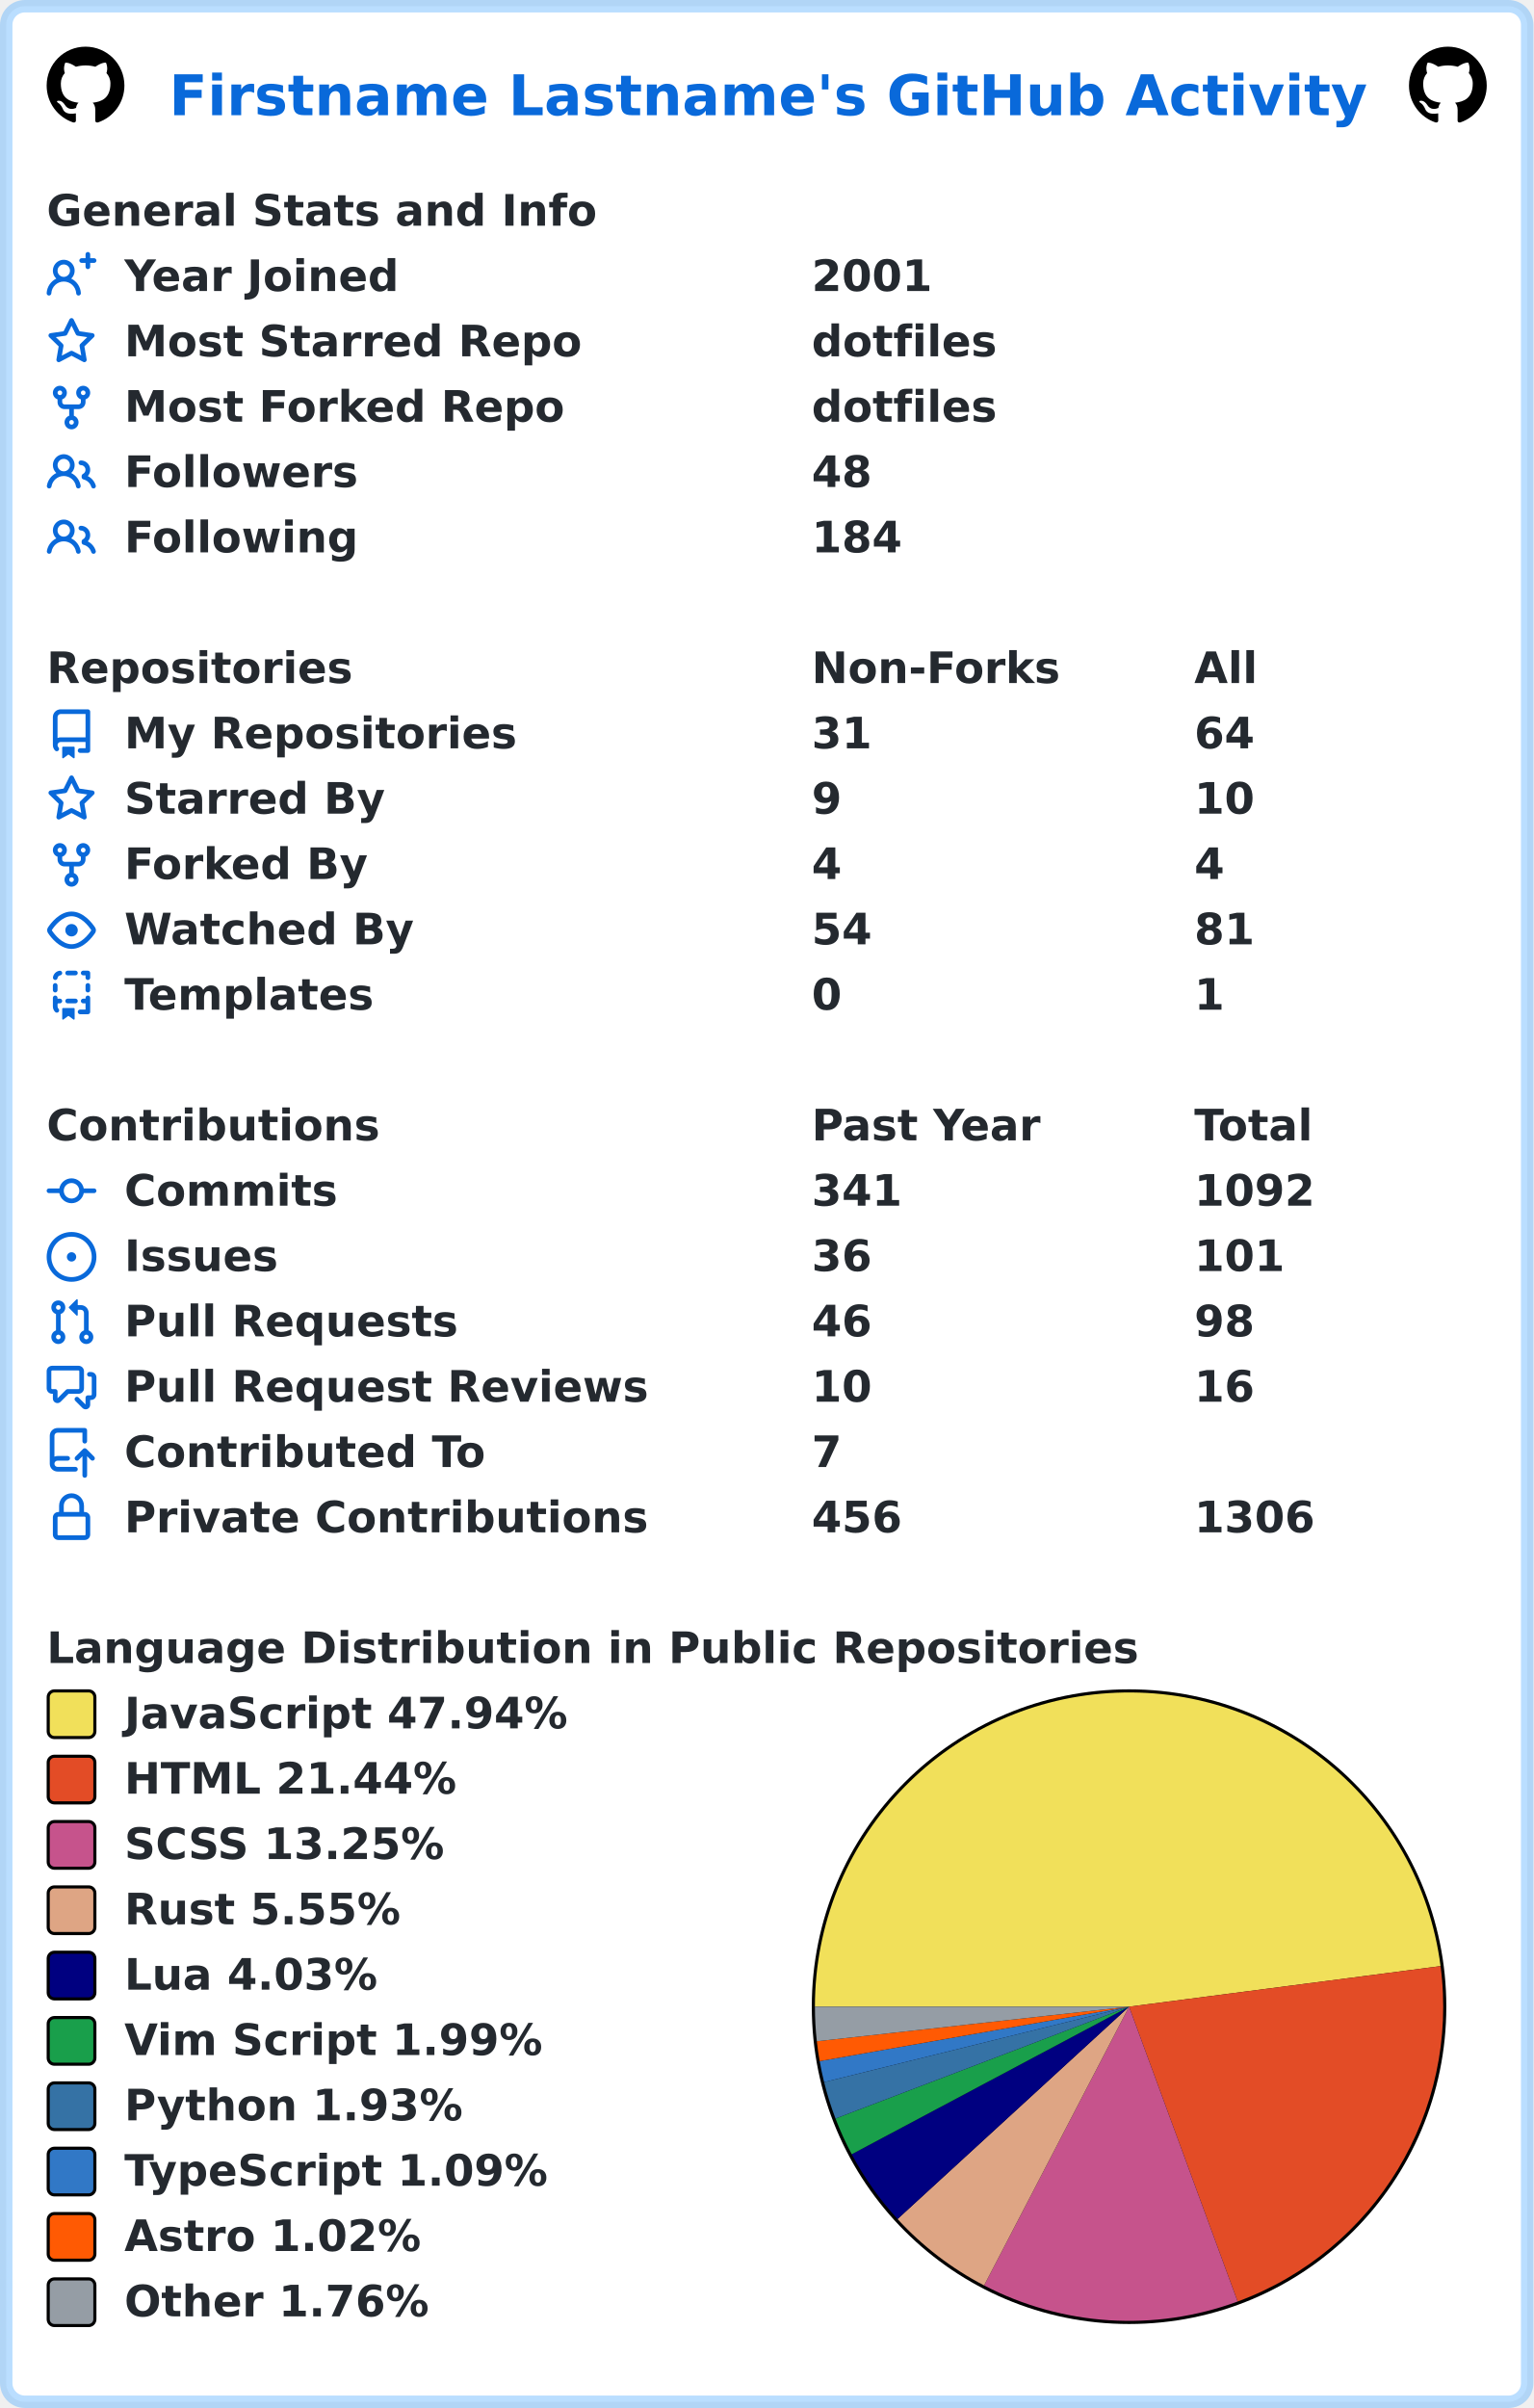
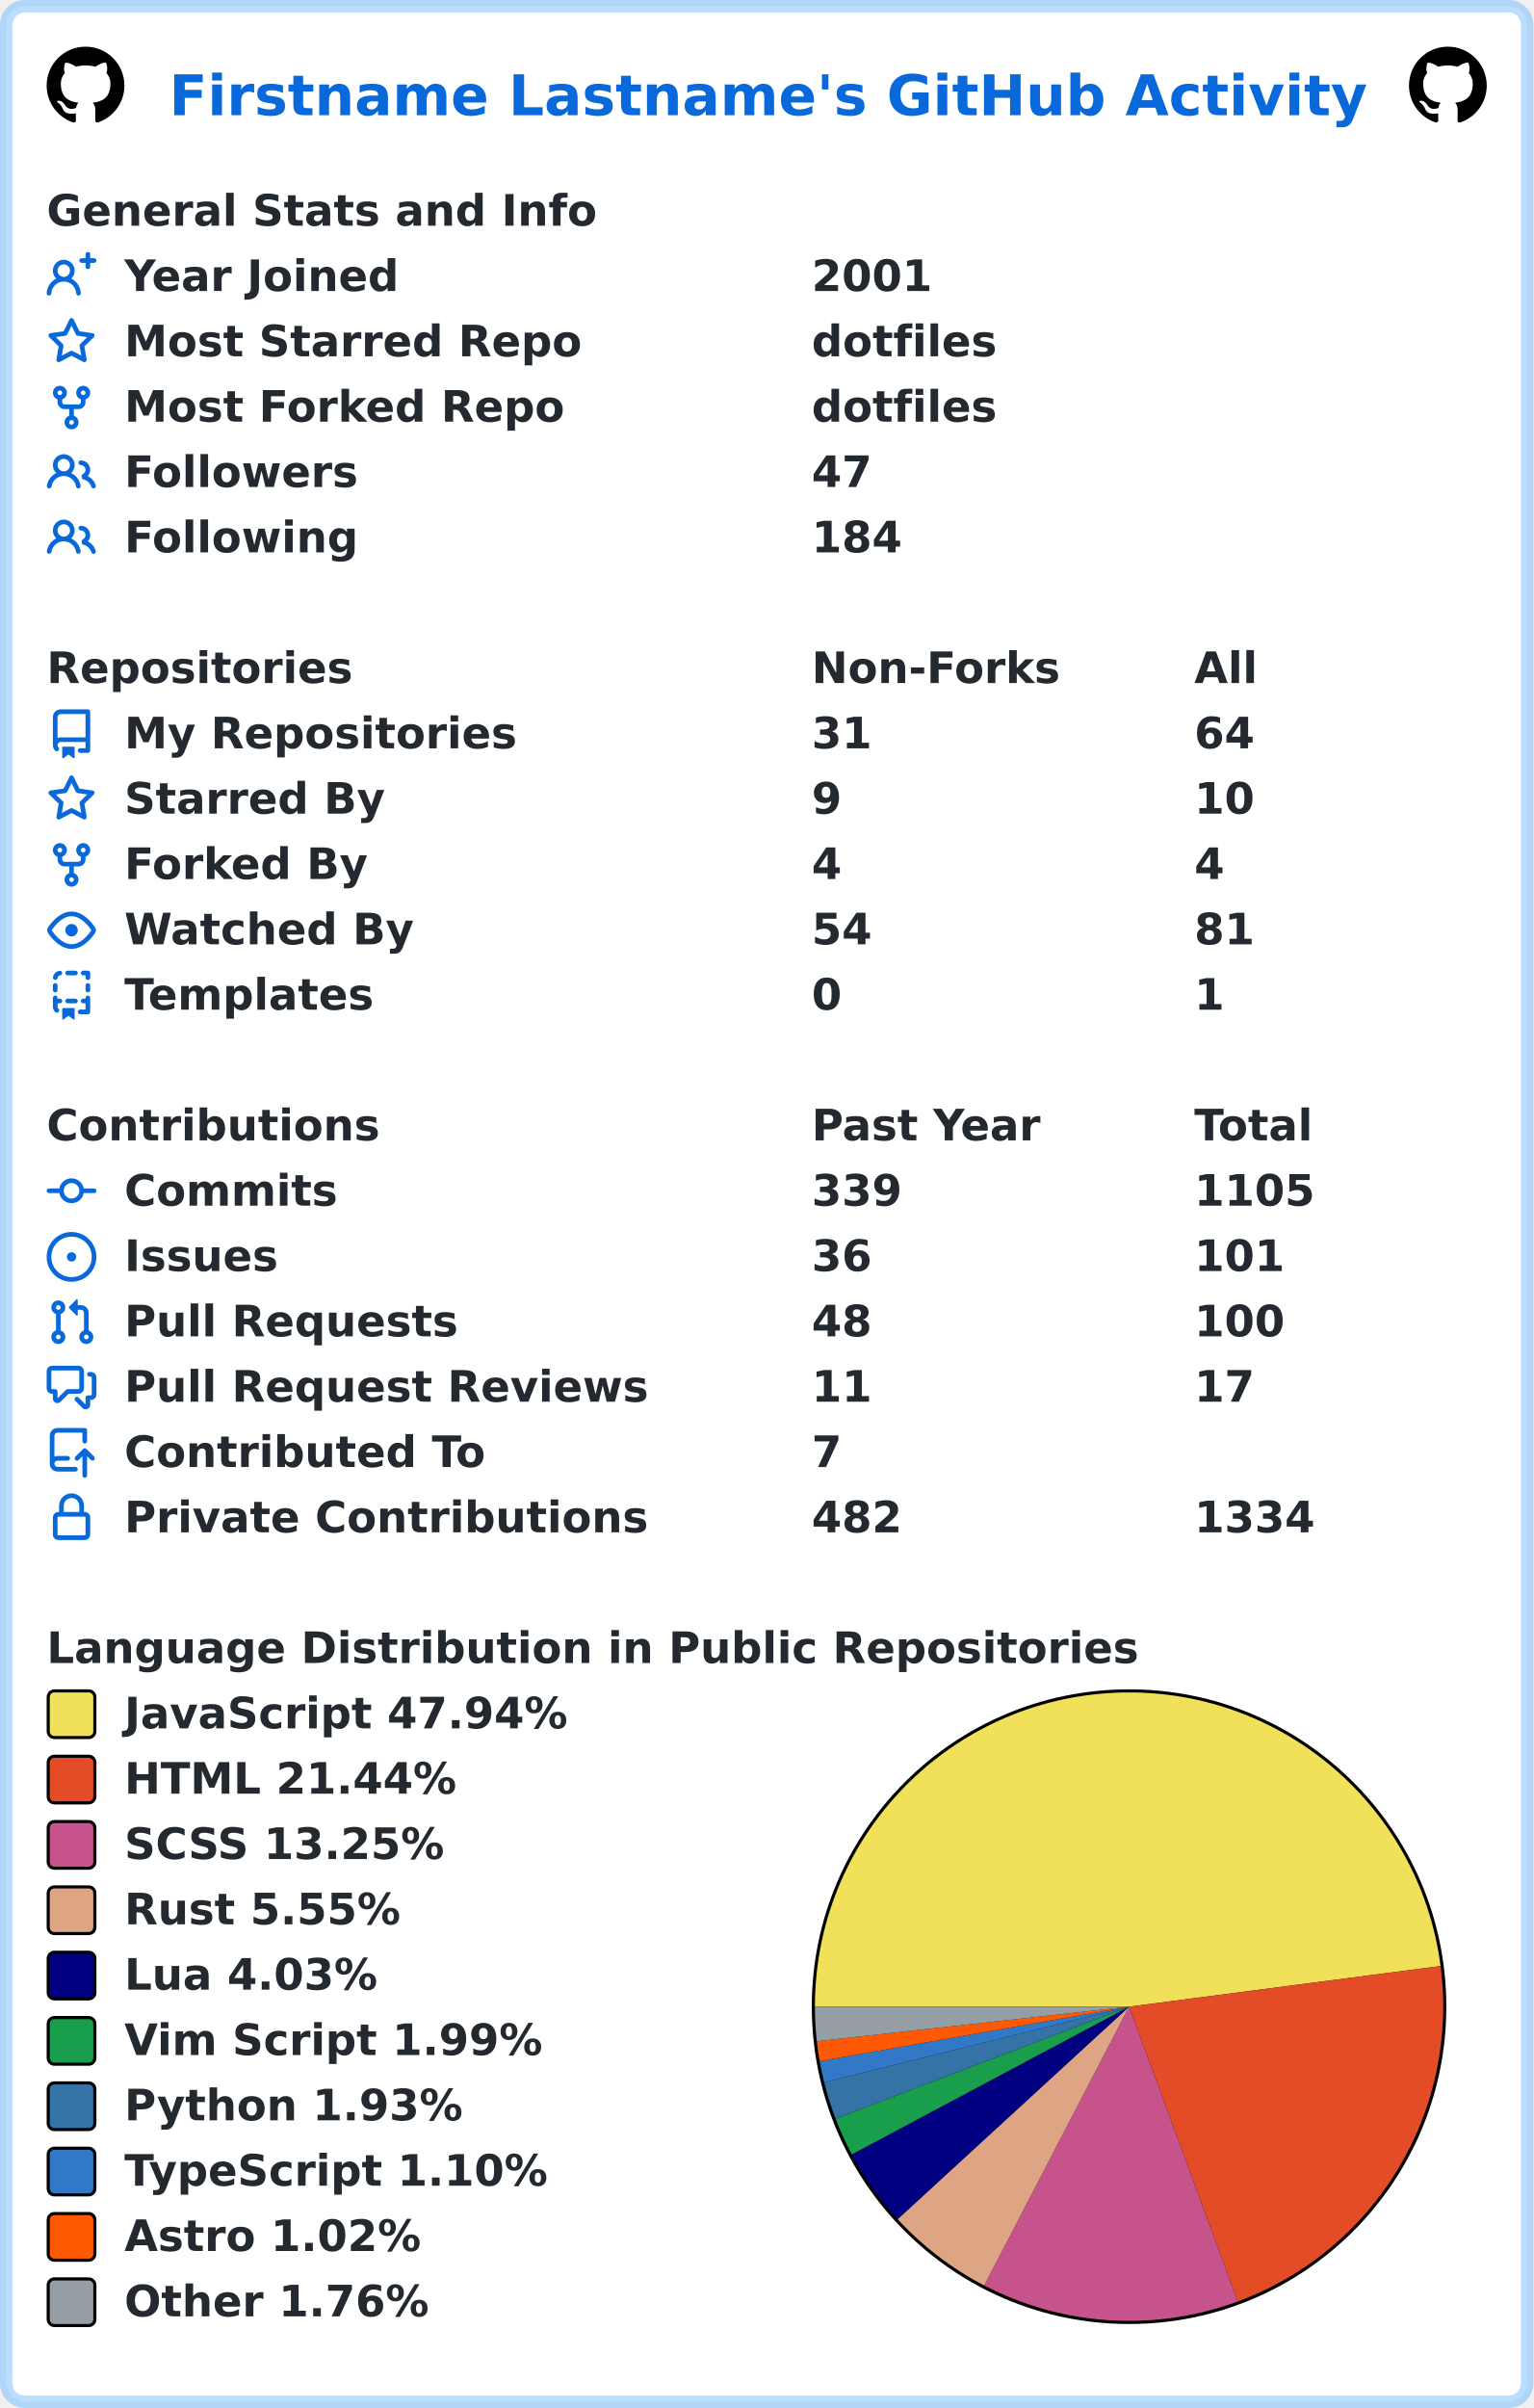
<svg xmlns="http://www.w3.org/2000/svg" width="493" height="774" viewBox="0 0 493 774" lang="en" xml:lang="en">
  <rect x="2" y="2" stroke-width="4" rx="6" width="489" height="770" stroke="rgba(84,174,255,0.4)" fill="#ffffff" />
  <g font-weight="600" font-size="110pt" font-family="Verdana,Geneva,DejaVu Sans,sans-serif" text-rendering="geometricPrecision">
    <text x="442" y="301" lengthAdjust="spacingAndGlyphs" textLength="3117" transform="scale(0.123)" fill="#0969da">Firstname Lastname's GitHub Activity</text>
    <svg x="15" y="15" width="25" height="25" viewBox="0 0 16 16">
      <path fill="#000000" fill-rule="evenodd" d="M8 0C3.58 0 0 3.58 0 8c0 3.54 2.29 6.53 5.47 7.59.4.07.55-.17.55-.38 0-.19-.01-.82-.01-1.49-2.01.37-2.53-.49-2.69-.94-.09-.23-.48-.94-.82-1.13-.28-.15-.68-.52-.01-.53.63-.01 1.08.58 1.23.82.72 1.21 1.87.87 2.33.66.07-.52.28-.87.51-1.07-1.78-.2-3.64-.89-3.64-3.95 0-.87.31-1.59.82-2.15-.08-.2-.36-1.02.08-2.12 0 0 .67-.21 2.2.82.64-.18 1.32-.27 2-.27.68 0 1.36.09 2 .27 1.53-1.04 2.2-.82 2.2-.82.44 1.1.16 1.92.08 2.12.51.56.82 1.27.82 2.15 0 3.07-1.87 3.75-3.65 3.95.29.25.54.73.54 1.48 0 1.07-.01 1.93-.01 2.2 0 .21.15.46.55.38A8.013 8.013 0 0016 8c0-4.42-3.58-8-8-8z" />
    </svg>
    <svg x="453" y="15" width="25" height="25" viewBox="0 0 16 16">
      <path fill="#000000" fill-rule="evenodd" d="M8 0C3.58 0 0 3.58 0 8c0 3.54 2.29 6.53 5.47 7.59.4.07.55-.17.55-.38 0-.19-.01-.82-.01-1.49-2.01.37-2.53-.49-2.69-.94-.09-.23-.48-.94-.82-1.13-.28-.15-.68-.52-.01-.53.63-.01 1.08.58 1.23.82.72 1.21 1.87.87 2.33.66.07-.52.28-.87.51-1.07-1.78-.2-3.64-.89-3.64-3.95 0-.87.31-1.59.82-2.15-.08-.2-.36-1.02.08-2.12 0 0 .67-.21 2.2.82.64-.18 1.32-.27 2-.27.68 0 1.36.09 2 .27 1.53-1.04 2.2-.82 2.2-.82.44 1.1.16 1.92.08 2.12.51.56.82 1.27.82 2.15 0 3.07-1.87 3.75-3.65 3.95.29.25.54.73.54 1.48 0 1.07-.01 1.93-.01 2.2 0 .21.15.46.55.38A8.013 8.013 0 0016 8c0-4.42-3.58-8-8-8z" />
    </svg>
    <g transform="translate(0, 60)" fill="#24292f">
      <g transform="translate(15, 0)">
        <g transform="scale(0.095)">
          <text x="0" y="132" textLength="1851" lengthAdjust="spacingAndGlyphs">General Stats and Info</text>
        </g>
      </g>
      <g transform="translate(15, 21)">
        <path fill="#0969da" fill-rule="evenodd" d="M13.25 0a.75.75 0 01.75.75V2h1.25a.75.75 0 010 1.5H14v1.25a.75.75 0 01-1.5 0V3.5h-1.25a.75.75 0 010-1.5h1.25V.75a.75.75 0 01.75-.75zM5.5 4a2 2 0 100 4 2 2 0 000-4zm2.4 4.548a3.5 3.5 0 10-4.799 0 5.527 5.527 0 00-3.1 4.66.75.75 0 101.498.085A4.01 4.01 0 015.5 9.5a4.01 4.01 0 014.001 3.793.75.75 0 101.498-.086 5.527 5.527 0 00-3.1-4.659z" />
        <g transform="scale(0.095)">
          <text lengthAdjust="spacingAndGlyphs" textLength="932" x="263" y="132">Year Joined</text>
          <text lengthAdjust="spacingAndGlyphs" textLength="420" x="2589" y="132">2001</text>
        </g>
      </g>
      <g transform="translate(15, 42)">
        <path fill="#0969da" fill-rule="evenodd" d="M8 .25a.75.75 0 01.673.418l1.882 3.815 4.21.612a.75.75 0 01.416 1.279l-3.046 2.97.719 4.192a.75.75 0 01-1.088.791L8 12.347l-3.766 1.98a.75.75 0 01-1.088-.79l.72-4.194L.818 6.374a.75.75 0 01.416-1.28l4.21-.611L7.327.668A.75.75 0 018 .25zm0 2.445L6.615 5.5a.75.75 0 01-.564.41l-3.097.45 2.24 2.184a.75.75 0 01.216.664l-.528 3.084 2.769-1.456a.75.75 0 01.698 0l2.77 1.456-.53-3.084a.75.75 0 01.216-.664l2.24-2.183-3.096-.45a.75.75 0 01-.564-.41L8 2.694v.001z" />
        <g transform="scale(0.095)">
          <text lengthAdjust="spacingAndGlyphs" textLength="1532" x="263" y="132">Most Starred Repo</text>
          <text lengthAdjust="spacingAndGlyphs" textLength="609" x="2589" y="132">dotfiles</text>
        </g>
      </g>
      <g transform="translate(15, 63)">
        <path fill="#0969da" fill-rule="evenodd" d="M5 3.25a.75.75 0 11-1.5 0 .75.75 0 011.5 0zm0 2.122a2.25 2.25 0 10-1.5 0v.878A2.25 2.25 0 005.75 8.5h1.5v2.128a2.251 2.251 0 101.5 0V8.5h1.5a2.25 2.25 0 002.25-2.25v-.878a2.25 2.25 0 10-1.5 0v.878a.75.75 0 01-.75.75h-4.5A.75.75 0 015 6.25v-.878zm3.75 7.378a.75.75 0 11-1.5 0 .75.75 0 011.5 0zm3-8.75a.75.75 0 100-1.5.75.75 0 000 1.5z" />
        <g transform="scale(0.095)">
          <text lengthAdjust="spacingAndGlyphs" textLength="1485" x="263" y="132">Most Forked Repo</text>
          <text lengthAdjust="spacingAndGlyphs" textLength="609" x="2589" y="132">dotfiles</text>
        </g>
      </g>
      <g transform="translate(15, 84)">
        <path fill="#0969da" fill-rule="evenodd" d="M5.5 3.5a2 2 0 100 4 2 2 0 000-4zM2 5.5a3.5 3.5 0 115.898 2.549 5.507 5.507 0 013.034 4.084.75.75 0 11-1.482.235 4.001 4.001 0 00-7.9 0 .75.75 0 01-1.482-.236A5.507 5.507 0 013.102 8.05 3.49 3.49 0 012 5.5zM11 4a.75.75 0 100 1.5 1.5 1.5 0 01.666 2.844.75.75 0 00-.416.672v.352a.75.75 0 00.574.73c1.2.289 2.162 1.2 2.522 2.372a.75.75 0 101.434-.44 5.01 5.01 0 00-2.56-3.012A3 3 0 0011 4z" />
        <g transform="scale(0.095)">
          <text lengthAdjust="spacingAndGlyphs" textLength="778" x="263" y="132">Followers</text>
-           <text lengthAdjust="spacingAndGlyphs" textLength="210" x="2589" y="132">48</text>
+           <text lengthAdjust="spacingAndGlyphs" textLength="210" x="2589" y="132">47</text>
        </g>
      </g>
      <g transform="translate(15, 105)">
        <path fill="#0969da" fill-rule="evenodd" d="M5.5 3.5a2 2 0 100 4 2 2 0 000-4zM2 5.5a3.5 3.5 0 115.898 2.549 5.507 5.507 0 013.034 4.084.75.75 0 11-1.482.235 4.001 4.001 0 00-7.9 0 .75.75 0 01-1.482-.236A5.507 5.507 0 013.102 8.05 3.49 3.49 0 012 5.5zM11 4a.75.75 0 100 1.5 1.5 1.5 0 01.666 2.844.75.75 0 00-.416.672v.352a.75.75 0 00.574.73c1.2.289 2.162 1.2 2.522 2.372a.75.75 0 101.434-.44 5.01 5.01 0 00-2.56-3.012A3 3 0 0011 4z" />
        <g transform="scale(0.095)">
          <text lengthAdjust="spacingAndGlyphs" textLength="780" x="263" y="132">Following</text>
          <text lengthAdjust="spacingAndGlyphs" textLength="315" x="2589" y="132">184</text>
        </g>
      </g>
    </g>
    <g transform="translate(0, 207)" fill="#24292f">
      <g transform="translate(15, 0)">
        <g transform="scale(0.095)">
          <text x="0" y="132" textLength="1020" lengthAdjust="spacingAndGlyphs">Repositories</text>
          <text x="2589" y="132" textLength="832" lengthAdjust="spacingAndGlyphs">Non-Forks</text>
          <text x="3884" y="132" textLength="206" lengthAdjust="spacingAndGlyphs">All</text>
        </g>
      </g>
      <g transform="translate(15, 21)">
        <path fill="#0969da" fill-rule="evenodd" d="M2 2.5A2.5 2.5 0 014.5 0h8.75a.75.75 0 01.75.75v12.5a.75.75 0 01-.75.75h-2.5a.75.75 0 110-1.5h1.75v-2h-8a1 1 0 00-.714 1.7.75.75 0 01-1.072 1.05A2.495 2.495 0 012 11.5v-9zm10.5-1V9h-8c-.356 0-.694.074-1 .208V2.5a1 1 0 011-1h8zM5 12.25v3.25a.25.25 0 00.4.2l1.45-1.087a.25.25 0 01.3 0L8.6 15.7a.25.25 0 00.4-.2v-3.25a.25.25 0 00-.25-.25h-3.5a.25.25 0 00-.25.25z" />
        <g transform="scale(0.095)">
          <text lengthAdjust="spacingAndGlyphs" textLength="1312" x="263" y="132">My Repositories</text>
          <text lengthAdjust="spacingAndGlyphs" textLength="210" x="2589" y="132">31</text>
          <text lengthAdjust="spacingAndGlyphs" textLength="210" x="3884" y="132">64</text>
        </g>
      </g>
      <g transform="translate(15, 42)">
        <path fill="#0969da" fill-rule="evenodd" d="M8 .25a.75.75 0 01.673.418l1.882 3.815 4.21.612a.75.75 0 01.416 1.279l-3.046 2.97.719 4.192a.75.75 0 01-1.088.791L8 12.347l-3.766 1.98a.75.75 0 01-1.088-.79l.72-4.194L.818 6.374a.75.75 0 01.416-1.28l4.21-.611L7.327.668A.75.75 0 018 .25zm0 2.445L6.615 5.5a.75.75 0 01-.564.41l-3.097.45 2.24 2.184a.75.75 0 01.216.664l-.528 3.084 2.769-1.456a.75.75 0 01.698 0l2.77 1.456-.53-3.084a.75.75 0 01.216-.664l2.24-2.183-3.096-.45a.75.75 0 01-.564-.41L8 2.694v.001z" />
        <g transform="scale(0.095)">
          <text lengthAdjust="spacingAndGlyphs" textLength="874" x="263" y="132">Starred By</text>
          <text lengthAdjust="spacingAndGlyphs" textLength="105" x="2589" y="132">9</text>
          <text lengthAdjust="spacingAndGlyphs" textLength="210" x="3884" y="132">10</text>
        </g>
      </g>
      <g transform="translate(15, 63)">
        <path fill="#0969da" fill-rule="evenodd" d="M5 3.25a.75.75 0 11-1.5 0 .75.75 0 011.5 0zm0 2.122a2.25 2.25 0 10-1.5 0v.878A2.25 2.25 0 005.75 8.5h1.5v2.128a2.251 2.251 0 101.5 0V8.5h1.5a2.25 2.25 0 002.25-2.25v-.878a2.25 2.25 0 10-1.5 0v.878a.75.75 0 01-.75.75h-4.5A.75.75 0 015 6.25v-.878zm3.75 7.378a.75.75 0 11-1.5 0 .75.75 0 011.5 0zm3-8.75a.75.75 0 100-1.5.75.75 0 000 1.5z" />
        <g transform="scale(0.095)">
          <text lengthAdjust="spacingAndGlyphs" textLength="828" x="263" y="132">Forked By</text>
          <text lengthAdjust="spacingAndGlyphs" textLength="105" x="2589" y="132">4</text>
          <text lengthAdjust="spacingAndGlyphs" textLength="105" x="3884" y="132">4</text>
        </g>
      </g>
      <g transform="translate(15, 84)">
        <path fill="#0969da" fill-rule="evenodd" d="M1.679 7.932c.412-.621 1.242-1.75 2.366-2.717C5.175 4.242 6.527 3.5 8 3.5c1.473 0 2.824.742 3.955 1.715 1.124.967 1.954 2.096 2.366 2.717a.119.119 0 010 .136c-.412.621-1.242 1.75-2.366 2.717C10.825 11.758 9.473 12.5 8 12.5c-1.473 0-2.824-.742-3.955-1.715C2.92 9.818 2.09 8.69 1.679 8.068a.119.119 0 010-.136zM8 2c-1.981 0-3.67.992-4.933 2.078C1.797 5.169.88 6.423.43 7.1a1.619 1.619 0 000 1.798c.45.678 1.367 1.932 2.637 3.024C4.329 13.008 6.019 14 8 14c1.981 0 3.67-.992 4.933-2.078 1.27-1.091 2.187-2.345 2.637-3.023a1.619 1.619 0 000-1.798c-.45-.678-1.367-1.932-2.637-3.023C11.671 2.992 9.981 2 8 2zm0 8a2 2 0 100-4 2 2 0 000 4z" />
        <g transform="scale(0.095)">
          <text lengthAdjust="spacingAndGlyphs" textLength="993" x="263" y="132">Watched By</text>
          <text lengthAdjust="spacingAndGlyphs" textLength="210" x="2589" y="132">54</text>
          <text lengthAdjust="spacingAndGlyphs" textLength="210" x="3884" y="132">81</text>
        </g>
      </g>
      <g transform="translate(15, 105)">
        <path fill="#0969da" fill-rule="evenodd" d="M6 .75A.75.75 0 016.75 0h2.5a.75.75 0 010 1.5h-2.5A.75.75 0 016 .75zm5 0a.75.75 0 01.75-.75h1.5a.75.75 0 01.75.75v1.5a.75.75 0 01-1.5 0V1.5h-.75A.75.75 0 0111 .75zM4.992.662a.75.75 0 01-.636.848c-.436.063-.783.41-.846.846a.75.75 0 01-1.485-.212A2.501 2.501 0 014.144.025a.75.75 0 01.848.637zM2.75 4a.75.75 0 01.75.75v1.5a.75.75 0 01-1.5 0v-1.5A.75.75 0 012.75 4zm10.5 0a.75.75 0 01.75.75v1.5a.75.75 0 01-1.5 0v-1.5a.75.75 0 01.75-.75zM2.75 8a.75.75 0 01.75.75v.268A1.72 1.72 0 013.75 9h.5a.75.75 0 010 1.5h-.5a.25.25 0 00-.25.25v.75c0 .28.114.532.3.714a.75.75 0 01-1.05 1.072A2.495 2.495 0 012 11.5V8.75A.75.75 0 012.75 8zm10.5 0a.75.75 0 01.75.75v4.5a.75.75 0 01-.75.75h-2.5a.75.75 0 010-1.5h1.75v-2h-.75a.75.75 0 010-1.5h.75v-.25a.75.75 0 01.75-.75zM6 9.75A.75.75 0 016.75 9h2.5a.75.75 0 010 1.5h-2.5A.75.75 0 016 9.75zm-1 2.5v3.25a.25.25 0 00.4.2l1.45-1.087a.25.25 0 01.3 0L8.6 15.7a.25.25 0 00.4-.2v-3.25a.25.25 0 00-.25-.25h-3.5a.25.25 0 00-.25.25z" />
        <g transform="scale(0.095)">
          <text lengthAdjust="spacingAndGlyphs" textLength="868" x="263" y="132">Templates</text>
          <text lengthAdjust="spacingAndGlyphs" textLength="105" x="2589" y="132">0</text>
          <text lengthAdjust="spacingAndGlyphs" textLength="105" x="3884" y="132">1</text>
        </g>
      </g>
    </g>
    <g transform="translate(0, 354)" fill="#24292f">
      <g transform="translate(15, 0)">
        <g transform="scale(0.095)">
          <text x="0" y="132" textLength="1112" lengthAdjust="spacingAndGlyphs">Contributions</text>
          <text x="2589" y="132" textLength="774" lengthAdjust="spacingAndGlyphs">Past Year</text>
          <text x="3884" y="132" textLength="414" lengthAdjust="spacingAndGlyphs">Total</text>
        </g>
      </g>
      <g transform="translate(15, 21)">
        <path fill="#0969da" fill-rule="evenodd" d="M10.5 7.75a2.5 2.5 0 11-5 0 2.5 2.5 0 015 0zm1.43.75a4.002 4.002 0 01-7.86 0H.75a.75.75 0 110-1.5h3.32a4.001 4.001 0 017.86 0h3.32a.75.75 0 110 1.5h-3.32z" />
        <g transform="scale(0.095)">
          <text lengthAdjust="spacingAndGlyphs" textLength="734" x="263" y="132">Commits</text>
-           <text lengthAdjust="spacingAndGlyphs" textLength="315" x="2589" y="132">341</text>
-           <text lengthAdjust="spacingAndGlyphs" textLength="420" x="3884" y="132">1092</text>
+           <text lengthAdjust="spacingAndGlyphs" textLength="315" x="2589" y="132">339</text>
+           <text lengthAdjust="spacingAndGlyphs" textLength="420" x="3884" y="132">1105</text>
        </g>
      </g>
      <g transform="translate(15, 42)">
        <path fill="#0969da" d="M8 9.5a1.5 1.5 0 100-3 1.5 1.5 0 000 3z" />
        <path fill="#0969da" fill-rule="evenodd" d="M8 0a8 8 0 100 16A8 8 0 008 0zM1.5 8a6.5 6.5 0 1113 0 6.5 6.5 0 01-13 0z" />
        <g transform="scale(0.095)">
          <text lengthAdjust="spacingAndGlyphs" textLength="512" x="263" y="132">Issues</text>
          <text lengthAdjust="spacingAndGlyphs" textLength="210" x="2589" y="132">36</text>
          <text lengthAdjust="spacingAndGlyphs" textLength="315" x="3884" y="132">101</text>
        </g>
      </g>
      <g transform="translate(15, 63)">
        <path fill="#0969da" fill-rule="evenodd" d="M7.177 3.073L9.573.677A.25.25 0 0110 .854v4.792a.25.25 0 01-.427.177L7.177 3.427a.25.25 0 010-.354zM3.75 2.5a.75.75 0 100 1.5.75.75 0 000-1.5zm-2.25.75a2.25 2.25 0 113 2.122v5.256a2.251 2.251 0 11-1.5 0V5.372A2.25 2.25 0 011.5 3.25zM11 2.5h-1V4h1a1 1 0 011 1v5.628a2.251 2.251 0 101.5 0V5A2.5 2.5 0 0011 2.5zm1 10.25a.75.75 0 111.5 0 .75.75 0 01-1.5 0zM3.75 12a.75.75 0 100 1.5.75.75 0 000-1.5z" />
        <g transform="scale(0.095)">
          <text lengthAdjust="spacingAndGlyphs" textLength="1113" x="263" y="132">Pull Requests</text>
-           <text lengthAdjust="spacingAndGlyphs" textLength="210" x="2589" y="132">46</text>
-           <text lengthAdjust="spacingAndGlyphs" textLength="210" x="3884" y="132">98</text>
+           <text lengthAdjust="spacingAndGlyphs" textLength="210" x="2589" y="132">48</text>
+           <text lengthAdjust="spacingAndGlyphs" textLength="315" x="3884" y="132">100</text>
        </g>
      </g>
      <g transform="translate(15, 84)">
        <path fill="#0969da" fill-rule="evenodd" d="M1.5 2.75a.25.25 0 01.25-.25h8.5a.25.25 0 01.25.25v5.5a.25.25 0 01-.25.25h-3.5a.75.75 0 00-.53.22L3.5 11.44V9.25a.75.75 0 00-.75-.75h-1a.25.25 0 01-.25-.25v-5.5zM1.75 1A1.75 1.75 0 000 2.75v5.5C0 9.216.784 10 1.75 10H2v1.543a1.457 1.457 0 002.487 1.03L7.061 10h3.189A1.75 1.75 0 0012 8.25v-5.5A1.75 1.75 0 0010.25 1h-8.5zM14.5 4.75a.25.25 0 00-.25-.25h-.5a.75.75 0 110-1.5h.5c.966 0 1.75.784 1.75 1.75v5.5A1.75 1.75 0 0114.25 12H14v1.543a1.457 1.457 0 01-2.487 1.03L9.22 12.28a.75.75 0 111.06-1.06l2.22 2.22v-2.19a.75.75 0 01.75-.75h1a.25.25 0 00.25-.25v-5.5z" />
        <g transform="scale(0.095)">
          <text lengthAdjust="spacingAndGlyphs" textLength="1762" x="263" y="132">Pull Request Reviews</text>
-           <text lengthAdjust="spacingAndGlyphs" textLength="210" x="2589" y="132">10</text>
-           <text lengthAdjust="spacingAndGlyphs" textLength="210" x="3884" y="132">16</text>
+           <text lengthAdjust="spacingAndGlyphs" textLength="210" x="2589" y="132">11</text>
+           <text lengthAdjust="spacingAndGlyphs" textLength="210" x="3884" y="132">17</text>
        </g>
      </g>
      <g transform="translate(15, 105)">
        <path fill="#0969da" fill-rule="evenodd" d="M1 2.5A2.5 2.5 0 013.5 0h8.75a.75.75 0 01.75.75v3.5a.75.75 0 01-1.5 0V1.5h-8a1 1 0 00-1 1v6.708A2.492 2.492 0 013.5 9h3.25a.75.75 0 010 1.5H3.5a1 1 0 100 2h5.75a.75.75 0 010 1.5H3.5A2.5 2.5 0 011 11.5v-9zm13.23 7.79a.75.75 0 001.06-1.06l-2.505-2.505a.75.75 0 00-1.06 0L9.22 9.229a.75.75 0 001.06 1.061l1.225-1.224v6.184a.75.75 0 001.5 0V9.066l1.224 1.224z" />
        <g transform="scale(0.095)">
          <text lengthAdjust="spacingAndGlyphs" textLength="1234" x="263" y="132">Contributed To</text>
          <text lengthAdjust="spacingAndGlyphs" textLength="105" x="2589" y="132">7</text>
        </g>
      </g>
      <g transform="translate(15, 126)">
        <path fill="#0969da" fill-rule="evenodd" d="M4 4v2h-.25A1.75 1.75 0 002 7.75v5.5c0 .966.784 1.75 1.75 1.75h8.5A1.75 1.75 0 0014 13.25v-5.5A1.75 1.75 0 0012.25 6H12V4a4 4 0 10-8 0zm6.5 2V4a2.5 2.5 0 00-5 0v2h5zM12 7.5h.25a.25.25 0 01.25.25v5.5a.25.25 0 01-.25.25h-8.5a.25.25 0 01-.25-.25v-5.5a.25.25 0 01.25-.25H12z" />
        <g transform="scale(0.095)">
          <text lengthAdjust="spacingAndGlyphs" textLength="1742" x="263" y="132">Private Contributions</text>
-           <text lengthAdjust="spacingAndGlyphs" textLength="315" x="2589" y="132">456</text>
-           <text lengthAdjust="spacingAndGlyphs" textLength="420" x="3884" y="132">1306</text>
+           <text lengthAdjust="spacingAndGlyphs" textLength="315" x="2589" y="132">482</text>
+           <text lengthAdjust="spacingAndGlyphs" textLength="420" x="3884" y="132">1334</text>
        </g>
      </g>
    </g>
    <g transform="translate(0, 522)" fill="#24292f">
      <g transform="translate(15, 0)">
        <g transform="scale(0.095)">
          <text x="0" y="132" textLength="3652" lengthAdjust="spacingAndGlyphs">Language Distribution in Public Repositories</text>
        </g>
      </g>
      <g transform="translate(261, 21)">
        <circle cx="102" cy="102" r="102" fill="#000000" />
      </g>
      <g transform="translate(262, 22)">
-         <path fill-rule="evenodd" fill="#f1e05a" d="M 0.0,101 A 101 101 0 0 1 201.155 87.966 L 101,101 Z" />
-         <path fill-rule="evenodd" fill="#e34c26" d="M 201.155,87.966 A 101 101 0 0 1 135.912 195.774 L 101,101 Z" />
-         <path fill-rule="evenodd" fill="#c6538c" d="M 135.912,195.774 A 101 101 0 0 1 54.39 190.602 L 101,101 Z" />
-         <path fill-rule="evenodd" fill="#dea584" d="M 54.39,190.602 A 101 101 0 0 1 26.56 169.262 L 101,101 Z" />
-         <path fill-rule="evenodd" fill="#000080" d="M 26.56,169.262 A 101 101 0 0 1 11.834 148.438 L 101,101 Z" />
-         <path fill-rule="evenodd" fill="#199f4b" d="M 11.834,148.438 A 101 101 0 0 1 6.62 136.964 L 101,101 Z" />
-         <path fill-rule="evenodd" fill="#3572A5" d="M 6.62,136.964 A 101 101 0 0 1 2.956 125.256 L 101,101 Z" />
-         <path fill-rule="evenodd" fill="#3178c6" d="M 2.956,125.256 A 101 101 0 0 1 1.529 118.506 L 101,101 Z" />
-         <path fill-rule="evenodd" fill="#ff5a03" d="M 1.529,118.506 A 101 101 0 0 1 0.614 112.117 L 101,101 Z" />
-         <path fill-rule="evenodd" fill="#959da5" d="M 0.614,112.117 A 101 101 0 0 1 0.0 101 L 101,101 Z" />
+         <path fill-rule="evenodd" fill="#f1e05a" d="M 0.0,101 A 101 101 0 0 1 201.152 87.94 L 101,101 Z" />
+         <path fill-rule="evenodd" fill="#e34c26" d="M 201.152,87.94 A 101 101 0 0 1 135.948 195.761 L 101,101 Z" />
+         <path fill-rule="evenodd" fill="#c6538c" d="M 135.948,195.761 A 101 101 0 0 1 54.43 190.623 L 101,101 Z" />
+         <path fill-rule="evenodd" fill="#dea584" d="M 54.43,190.623 A 101 101 0 0 1 26.592 169.297 L 101,101 Z" />
+         <path fill-rule="evenodd" fill="#000080" d="M 26.592,169.297 A 101 101 0 0 1 11.857 148.482 L 101,101 Z" />
+         <path fill-rule="evenodd" fill="#199f4b" d="M 11.857,148.482 A 101 101 0 0 1 6.638 137.012 L 101,101 Z" />
+         <path fill-rule="evenodd" fill="#3572A5" d="M 6.638,137.012 A 101 101 0 0 1 2.969 125.307 L 101,101 Z" />
+         <path fill-rule="evenodd" fill="#3178c6" d="M 2.969,125.307 A 101 101 0 0 1 1.528 118.505 L 101,101 Z" />
+         <path fill-rule="evenodd" fill="#ff5a03" d="M 1.528,118.505 A 101 101 0 0 1 0.614 112.116 L 101,101 Z" />
+         <path fill-rule="evenodd" fill="#959da5" d="M 0.614,112.116 A 101 101 0 0 1 0.0 101 L 101,101 Z" />
      </g>
      <g transform="translate(15, 21)">
        <rect x="0.5" y="0.5" rx="2" width="15" height="15" fill="#f1e05a" stroke-width="1" stroke="#000000" />
        <text transform="scale(0.095)" x="263" y="132" textLength="1516" lengthAdjust="spacingAndGlyphs">JavaScript 47.94%</text>
      </g>
      <g transform="translate(15, 42)">
        <rect x="0.5" y="0.5" rx="2" width="15" height="15" fill="#e34c26" stroke-width="1" stroke="#000000" />
        <text transform="scale(0.095)" x="263" y="132" textLength="1142" lengthAdjust="spacingAndGlyphs">HTML 21.44%</text>
      </g>
      <g transform="translate(15, 63)">
        <rect x="0.5" y="0.5" rx="2" width="15" height="15" fill="#c6538c" stroke-width="1" stroke="#000000" />
        <text transform="scale(0.095)" x="263" y="132" textLength="1113" lengthAdjust="spacingAndGlyphs">SCSS 13.25%</text>
      </g>
      <g transform="translate(15, 84)">
        <rect x="0.5" y="0.5" rx="2" width="15" height="15" fill="#dea584" stroke-width="1" stroke="#000000" />
        <text transform="scale(0.095)" x="263" y="132" textLength="946" lengthAdjust="spacingAndGlyphs">Rust 5.55%</text>
      </g>
      <g transform="translate(15, 105)">
        <rect x="0.5" y="0.5" rx="2" width="15" height="15" fill="#000080" stroke-width="1" stroke="#000000" />
        <text transform="scale(0.095)" x="263" y="132" textLength="874" lengthAdjust="spacingAndGlyphs">Lua 4.03%</text>
      </g>
      <g transform="translate(15, 126)">
        <rect x="0.5" y="0.5" rx="2" width="15" height="15" fill="#199f4b" stroke-width="1" stroke="#000000" />
        <text transform="scale(0.095)" x="263" y="132" textLength="1428" lengthAdjust="spacingAndGlyphs">Vim Script 1.99%</text>
      </g>
      <g transform="translate(15, 147)">
        <rect x="0.5" y="0.5" rx="2" width="15" height="15" fill="#3572A5" stroke-width="1" stroke="#000000" />
        <text transform="scale(0.095)" x="263" y="132" textLength="1149" lengthAdjust="spacingAndGlyphs">Python 1.93%</text>
      </g>
      <g transform="translate(15, 168)">
        <rect x="0.5" y="0.5" rx="2" width="15" height="15" fill="#3178c6" stroke-width="1" stroke="#000000" />
-         <text transform="scale(0.095)" x="263" y="132" textLength="1462" lengthAdjust="spacingAndGlyphs">TypeScript 1.09%</text>
+         <text transform="scale(0.095)" x="263" y="132" textLength="1462" lengthAdjust="spacingAndGlyphs">TypeScript 1.10%</text>
      </g>
      <g transform="translate(15, 189)">
        <rect x="0.5" y="0.5" rx="2" width="15" height="15" fill="#ff5a03" stroke-width="1" stroke="#000000" />
        <text transform="scale(0.095)" x="263" y="132" textLength="1008" lengthAdjust="spacingAndGlyphs">Astro 1.02%</text>
      </g>
      <g transform="translate(15, 210)">
        <rect x="0.5" y="0.5" rx="2" width="15" height="15" fill="#959da5" stroke-width="1" stroke="#000000" />
        <text transform="scale(0.095)" x="263" y="132" textLength="1047" lengthAdjust="spacingAndGlyphs">Other 1.76%</text>
      </g>
    </g>
  </g>
</svg>
